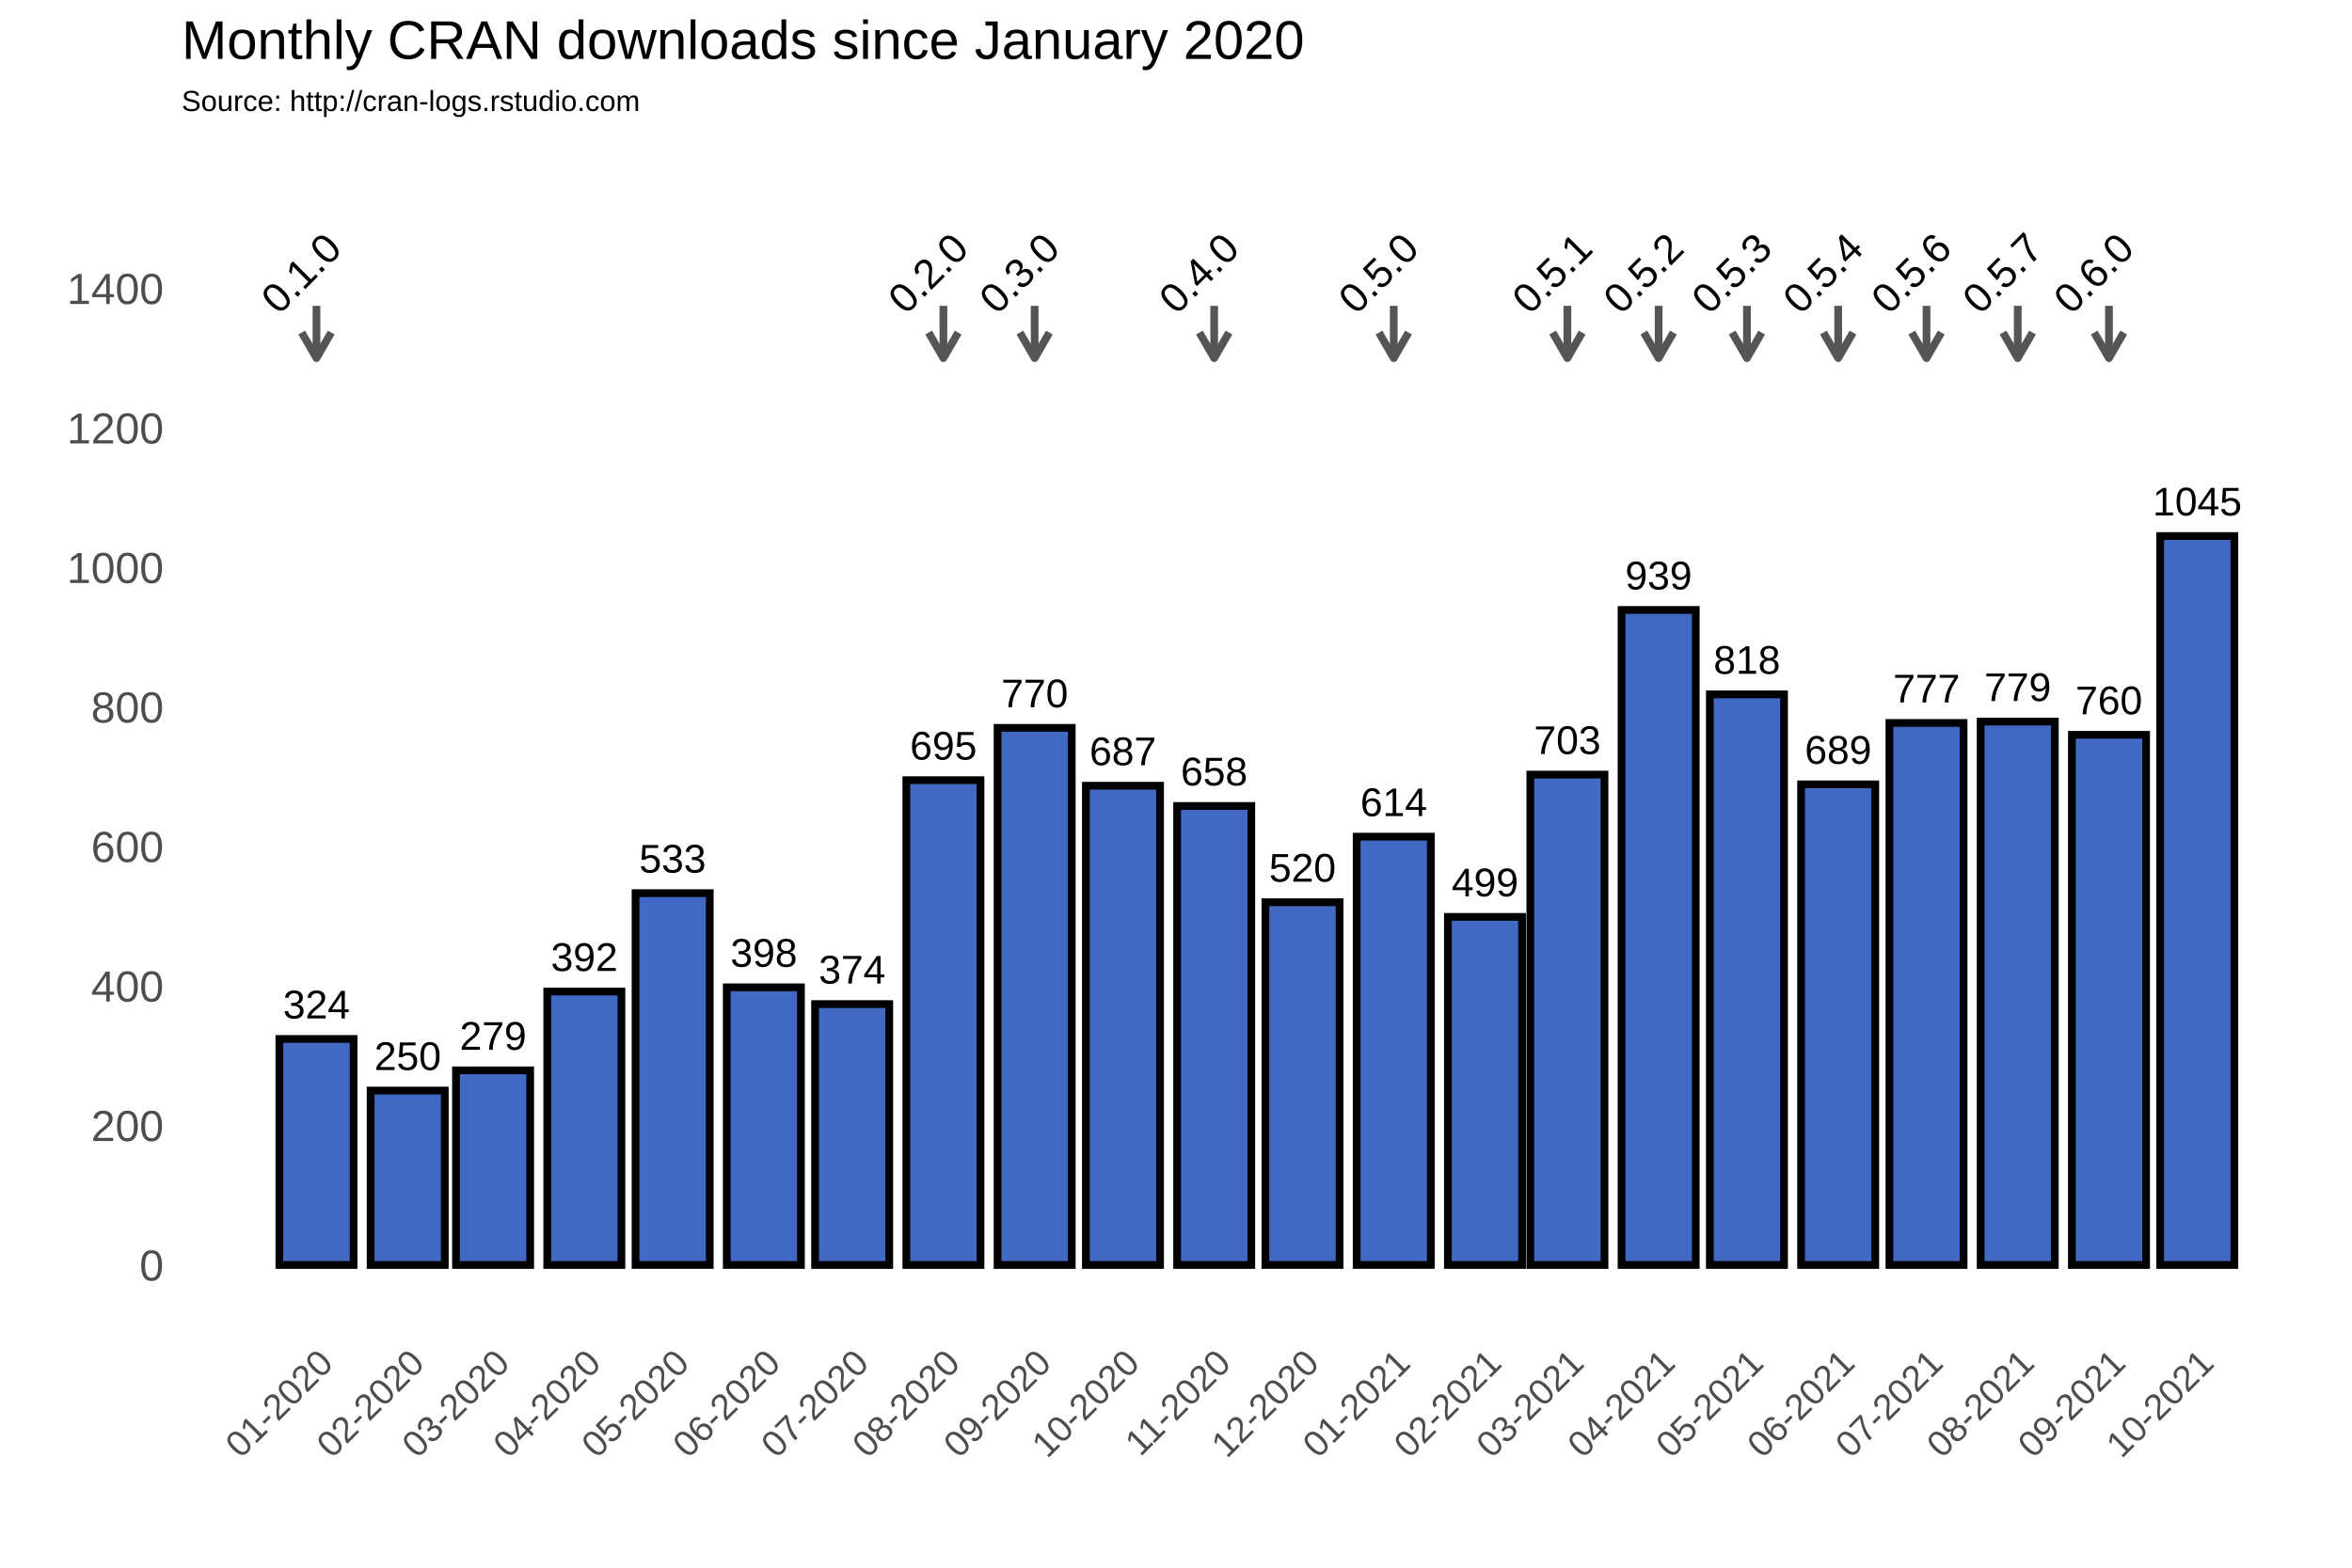
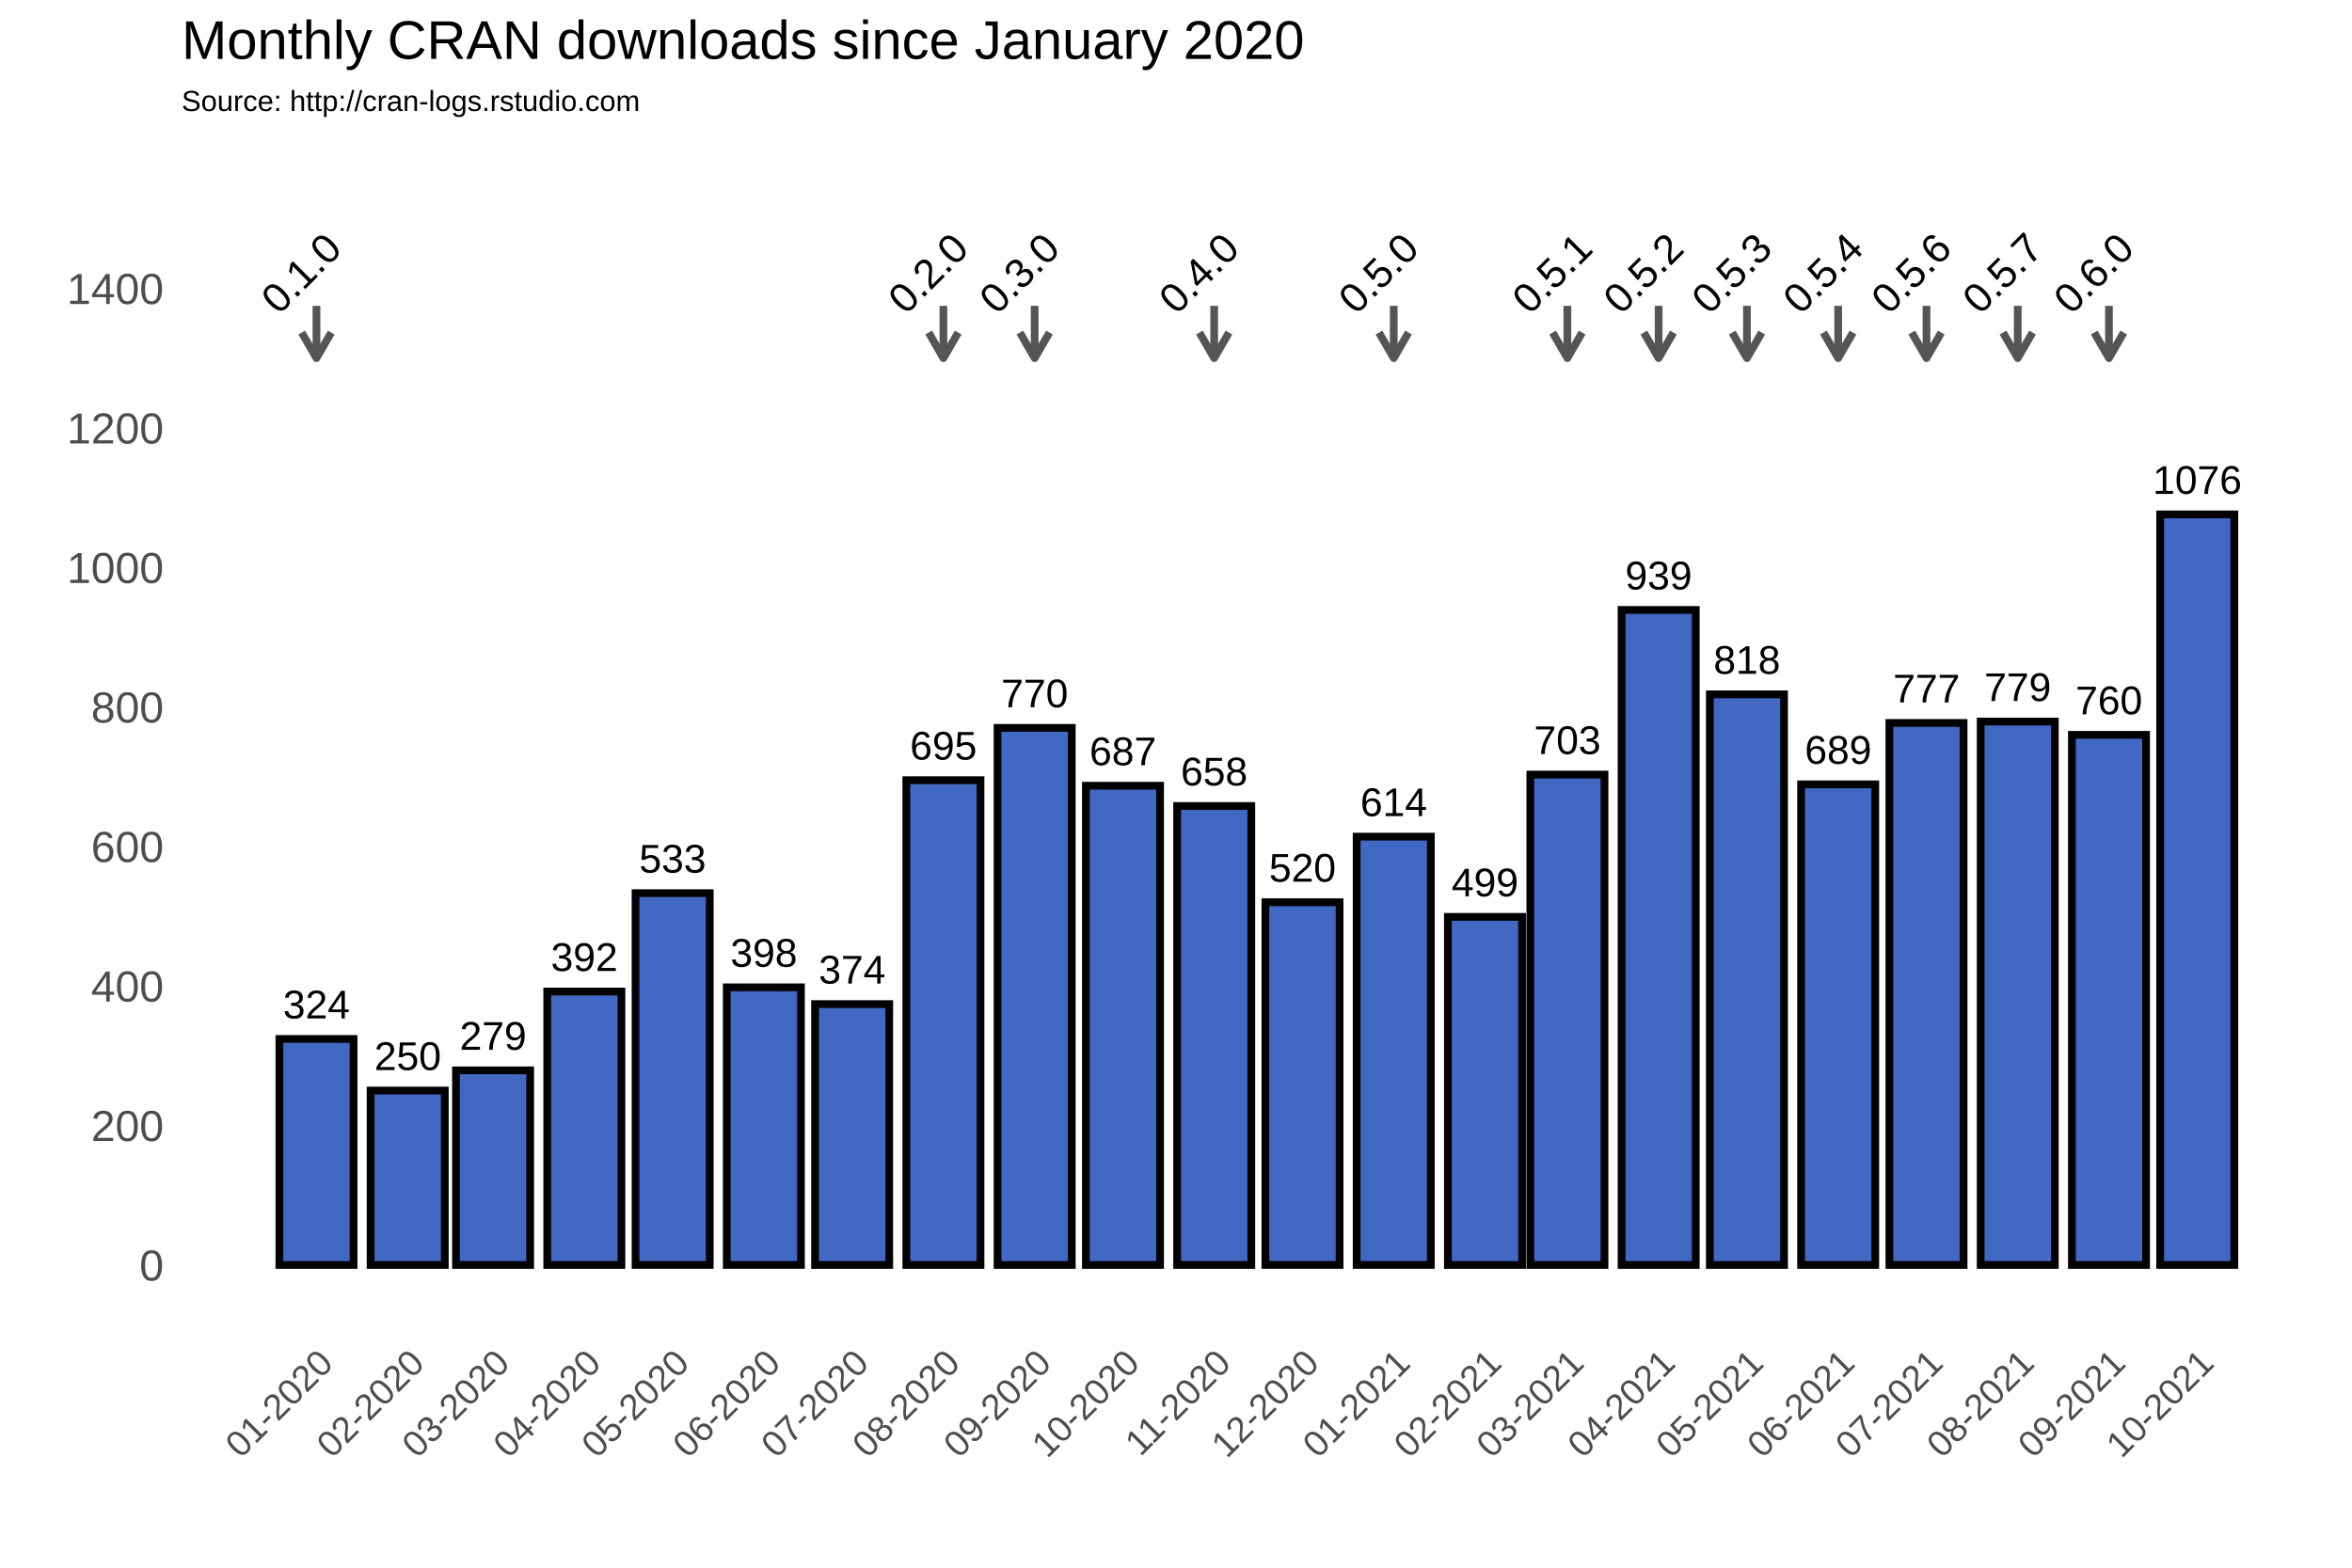
<svg xmlns="http://www.w3.org/2000/svg" class="svglite" width="648.00pt" height="432.00pt" viewBox="0 0 648.00 432.00">
  <defs>
    <style type="text/css">
    .svglite line, .svglite polyline, .svglite polygon, .svglite path, .svglite rect, .svglite circle {
      fill: none;
      stroke: #000000;
      stroke-linecap: round;
      stroke-linejoin: round;
      stroke-miterlimit: 10.00;
    }
  </style>
  </defs>
  <rect width="100%" height="100%" style="stroke: none; fill: #FFFFFF;" />
  <defs>
    <clipPath id="cpMC4wMHw2NDguMDB8MC4wMHw0MzIuMDA=">
      <rect x="0.00" y="0.00" width="648.00" height="432.00" />
    </clipPath>
  </defs>
  <g clip-path="url(#cpMC4wMHw2NDguMDB8MC4wMHw0MzIuMDA=)">
    <rect x="0.00" y="0.00" width="648.00" height="432.00" style="stroke-width: 1.07; stroke: #FFFFFF; fill: #FFFFFF;" />
  </g>
  <defs>
    <clipPath id="cpNTAuMDR8NjQyLjUyfDM3Ljc2fDM2My4zOA==">
      <rect x="50.04" y="37.76" width="592.48" height="325.62" />
    </clipPath>
  </defs>
  <g clip-path="url(#cpNTAuMDR8NjQyLjUyfDM3Ljc2fDM2My4zOA==)">
    <rect x="50.04" y="37.76" width="592.48" height="325.62" style="stroke-width: 1.07; stroke: none;" />
    <polyline points="50.04,329.36 642.52,329.36 " style="stroke-width: 0.53; stroke: #FFFFFF; stroke-linecap: butt;" />
    <polyline points="50.04,290.91 642.52,290.91 " style="stroke-width: 0.53; stroke: #FFFFFF; stroke-linecap: butt;" />
    <polyline points="50.04,252.47 642.52,252.47 " style="stroke-width: 0.53; stroke: #FFFFFF; stroke-linecap: butt;" />
    <polyline points="50.04,214.02 642.52,214.02 " style="stroke-width: 0.53; stroke: #FFFFFF; stroke-linecap: butt;" />
    <polyline points="50.04,175.58 642.52,175.58 " style="stroke-width: 0.53; stroke: #FFFFFF; stroke-linecap: butt;" />
    <polyline points="50.04,137.14 642.52,137.14 " style="stroke-width: 0.53; stroke: #FFFFFF; stroke-linecap: butt;" />
    <polyline points="50.04,98.69 642.52,98.69 " style="stroke-width: 0.53; stroke: #FFFFFF; stroke-linecap: butt;" />
    <polyline points="50.04,60.25 642.52,60.25 " style="stroke-width: 0.53; stroke: #FFFFFF; stroke-linecap: butt;" />
    <polyline points="50.04,41.03 642.52,41.03 " style="stroke-width: 0.53; stroke: #FFFFFF; stroke-linecap: butt;" />
    <polyline points="62.05,363.38 62.05,37.76 " style="stroke-width: 0.53; stroke: #FFFFFF; stroke-linecap: butt;" />
    <polyline points="74.62,363.38 74.62,37.76 " style="stroke-width: 0.53; stroke: #FFFFFF; stroke-linecap: butt;" />
    <polyline points="99.76,363.38 99.76,37.76 " style="stroke-width: 0.53; stroke: #FFFFFF; stroke-linecap: butt;" />
    <polyline points="124.09,363.38 124.09,37.76 " style="stroke-width: 0.53; stroke: #FFFFFF; stroke-linecap: butt;" />
    <polyline points="148.42,363.38 148.42,37.76 " style="stroke-width: 0.53; stroke: #FFFFFF; stroke-linecap: butt;" />
    <polyline points="173.15,363.38 173.15,37.76 " style="stroke-width: 0.53; stroke: #FFFFFF; stroke-linecap: butt;" />
    <polyline points="197.88,363.38 197.88,37.76 " style="stroke-width: 0.53; stroke: #FFFFFF; stroke-linecap: butt;" />
    <polyline points="222.62,363.38 222.62,37.76 " style="stroke-width: 0.53; stroke: #FFFFFF; stroke-linecap: butt;" />
    <polyline points="247.35,363.38 247.35,37.76 " style="stroke-width: 0.53; stroke: #FFFFFF; stroke-linecap: butt;" />
    <polyline points="272.49,363.38 272.49,37.76 " style="stroke-width: 0.53; stroke: #FFFFFF; stroke-linecap: butt;" />
    <polyline points="297.22,363.38 297.22,37.76 " style="stroke-width: 0.53; stroke: #FFFFFF; stroke-linecap: butt;" />
    <polyline points="321.95,363.38 321.95,37.76 " style="stroke-width: 0.53; stroke: #FFFFFF; stroke-linecap: butt;" />
    <polyline points="346.69,363.38 346.69,37.76 " style="stroke-width: 0.53; stroke: #FFFFFF; stroke-linecap: butt;" />
    <polyline points="371.42,363.38 371.42,37.76 " style="stroke-width: 0.53; stroke: #FFFFFF; stroke-linecap: butt;" />
    <polyline points="396.56,363.38 396.56,37.76 " style="stroke-width: 0.53; stroke: #FFFFFF; stroke-linecap: butt;" />
    <polyline points="420.48,363.38 420.48,37.76 " style="stroke-width: 0.53; stroke: #FFFFFF; stroke-linecap: butt;" />
    <polyline points="444.40,363.38 444.40,37.76 " style="stroke-width: 0.53; stroke: #FFFFFF; stroke-linecap: butt;" />
    <polyline points="469.14,363.38 469.14,37.76 " style="stroke-width: 0.53; stroke: #FFFFFF; stroke-linecap: butt;" />
    <polyline points="493.87,363.38 493.87,37.76 " style="stroke-width: 0.53; stroke: #FFFFFF; stroke-linecap: butt;" />
    <polyline points="518.60,363.38 518.60,37.76 " style="stroke-width: 0.53; stroke: #FFFFFF; stroke-linecap: butt;" />
    <polyline points="543.34,363.38 543.34,37.76 " style="stroke-width: 0.53; stroke: #FFFFFF; stroke-linecap: butt;" />
    <polyline points="568.48,363.38 568.48,37.76 " style="stroke-width: 0.53; stroke: #FFFFFF; stroke-linecap: butt;" />
    <polyline points="593.21,363.38 593.21,37.76 " style="stroke-width: 0.53; stroke: #FFFFFF; stroke-linecap: butt;" />
    <polyline points="617.94,363.38 617.94,37.76 " style="stroke-width: 0.53; stroke: #FFFFFF; stroke-linecap: butt;" />
    <polyline points="630.51,363.38 630.51,37.76 " style="stroke-width: 0.53; stroke: #FFFFFF; stroke-linecap: butt;" />
    <polyline points="50.04,348.58 642.52,348.58 " style="stroke-width: 1.07; stroke: #FFFFFF; stroke-linecap: butt;" />
    <polyline points="50.04,310.13 642.52,310.13 " style="stroke-width: 1.07; stroke: #FFFFFF; stroke-linecap: butt;" />
    <polyline points="50.04,271.69 642.52,271.69 " style="stroke-width: 1.07; stroke: #FFFFFF; stroke-linecap: butt;" />
    <polyline points="50.04,233.25 642.52,233.25 " style="stroke-width: 1.07; stroke: #FFFFFF; stroke-linecap: butt;" />
    <polyline points="50.04,194.80 642.52,194.80 " style="stroke-width: 1.07; stroke: #FFFFFF; stroke-linecap: butt;" />
    <polyline points="50.04,156.36 642.52,156.36 " style="stroke-width: 1.07; stroke: #FFFFFF; stroke-linecap: butt;" />
    <polyline points="50.04,117.91 642.52,117.91 " style="stroke-width: 1.07; stroke: #FFFFFF; stroke-linecap: butt;" />
    <polyline points="50.04,79.47 642.52,79.47 " style="stroke-width: 1.07; stroke: #FFFFFF; stroke-linecap: butt;" />
    <polyline points="87.19,363.38 87.19,37.76 " style="stroke-width: 1.07; stroke: #FFFFFF; stroke-linecap: butt;" />
    <polyline points="112.33,363.38 112.33,37.76 " style="stroke-width: 1.07; stroke: #FFFFFF; stroke-linecap: butt;" />
    <polyline points="135.85,363.38 135.85,37.76 " style="stroke-width: 1.07; stroke: #FFFFFF; stroke-linecap: butt;" />
    <polyline points="160.99,363.38 160.99,37.76 " style="stroke-width: 1.07; stroke: #FFFFFF; stroke-linecap: butt;" />
    <polyline points="185.31,363.38 185.31,37.76 " style="stroke-width: 1.07; stroke: #FFFFFF; stroke-linecap: butt;" />
    <polyline points="210.45,363.38 210.45,37.76 " style="stroke-width: 1.07; stroke: #FFFFFF; stroke-linecap: butt;" />
    <polyline points="234.78,363.38 234.78,37.76 " style="stroke-width: 1.07; stroke: #FFFFFF; stroke-linecap: butt;" />
    <polyline points="259.92,363.38 259.92,37.76 " style="stroke-width: 1.07; stroke: #FFFFFF; stroke-linecap: butt;" />
    <polyline points="285.06,363.38 285.06,37.76 " style="stroke-width: 1.07; stroke: #FFFFFF; stroke-linecap: butt;" />
    <polyline points="309.38,363.38 309.38,37.76 " style="stroke-width: 1.07; stroke: #FFFFFF; stroke-linecap: butt;" />
    <polyline points="334.52,363.38 334.52,37.76 " style="stroke-width: 1.07; stroke: #FFFFFF; stroke-linecap: butt;" />
    <polyline points="358.85,363.38 358.85,37.76 " style="stroke-width: 1.07; stroke: #FFFFFF; stroke-linecap: butt;" />
    <polyline points="383.99,363.38 383.99,37.76 " style="stroke-width: 1.07; stroke: #FFFFFF; stroke-linecap: butt;" />
    <polyline points="409.13,363.38 409.13,37.76 " style="stroke-width: 1.07; stroke: #FFFFFF; stroke-linecap: butt;" />
    <polyline points="431.83,363.38 431.83,37.76 " style="stroke-width: 1.07; stroke: #FFFFFF; stroke-linecap: butt;" />
    <polyline points="456.97,363.38 456.97,37.76 " style="stroke-width: 1.07; stroke: #FFFFFF; stroke-linecap: butt;" />
    <polyline points="481.30,363.38 481.30,37.76 " style="stroke-width: 1.07; stroke: #FFFFFF; stroke-linecap: butt;" />
    <polyline points="506.44,363.38 506.44,37.76 " style="stroke-width: 1.07; stroke: #FFFFFF; stroke-linecap: butt;" />
    <polyline points="530.77,363.38 530.77,37.76 " style="stroke-width: 1.07; stroke: #FFFFFF; stroke-linecap: butt;" />
    <polyline points="555.91,363.38 555.91,37.76 " style="stroke-width: 1.07; stroke: #FFFFFF; stroke-linecap: butt;" />
    <polyline points="581.04,363.38 581.04,37.76 " style="stroke-width: 1.07; stroke: #FFFFFF; stroke-linecap: butt;" />
    <polyline points="605.37,363.38 605.37,37.76 " style="stroke-width: 1.07; stroke: #FFFFFF; stroke-linecap: butt;" />
    <rect x="76.97" y="286.30" width="20.44" height="62.28" style="stroke-width: 2.13; stroke-linecap: square; stroke-linejoin: miter; fill: #4168C3;" />
    <rect x="102.11" y="300.52" width="20.44" height="48.06" style="stroke-width: 2.13; stroke-linecap: square; stroke-linejoin: miter; fill: #4168C3;" />
    <rect x="125.63" y="294.95" width="20.44" height="53.63" style="stroke-width: 2.13; stroke-linecap: square; stroke-linejoin: miter; fill: #4168C3;" />
    <rect x="150.77" y="273.23" width="20.44" height="75.35" style="stroke-width: 2.13; stroke-linecap: square; stroke-linejoin: miter; fill: #4168C3;" />
    <rect x="175.10" y="246.12" width="20.44" height="102.45" style="stroke-width: 2.13; stroke-linecap: square; stroke-linejoin: miter; fill: #4168C3;" />
    <rect x="200.23" y="272.07" width="20.44" height="76.50" style="stroke-width: 2.13; stroke-linecap: square; stroke-linejoin: miter; fill: #4168C3;" />
    <rect x="224.56" y="276.69" width="20.44" height="71.89" style="stroke-width: 2.13; stroke-linecap: square; stroke-linejoin: miter; fill: #4168C3;" />
    <rect x="249.70" y="214.99" width="20.44" height="133.59" style="stroke-width: 2.13; stroke-linecap: square; stroke-linejoin: miter; fill: #4168C3;" />
    <rect x="274.84" y="200.57" width="20.44" height="148.01" style="stroke-width: 2.13; stroke-linecap: square; stroke-linejoin: miter; fill: #4168C3;" />
    <rect x="299.17" y="216.52" width="20.44" height="132.06" style="stroke-width: 2.13; stroke-linecap: square; stroke-linejoin: miter; fill: #4168C3;" />
    <rect x="324.31" y="222.10" width="20.44" height="126.48" style="stroke-width: 2.13; stroke-linecap: square; stroke-linejoin: miter; fill: #4168C3;" />
    <rect x="348.63" y="248.62" width="20.44" height="99.95" style="stroke-width: 2.13; stroke-linecap: square; stroke-linejoin: miter; fill: #4168C3;" />
    <rect x="373.77" y="230.55" width="20.44" height="118.02" style="stroke-width: 2.13; stroke-linecap: square; stroke-linejoin: miter; fill: #4168C3;" />
    <rect x="398.91" y="252.66" width="20.44" height="95.92" style="stroke-width: 2.13; stroke-linecap: square; stroke-linejoin: miter; fill: #4168C3;" />
    <rect x="421.62" y="213.45" width="20.44" height="135.13" style="stroke-width: 2.13; stroke-linecap: square; stroke-linejoin: miter; fill: #4168C3;" />
    <rect x="446.76" y="168.08" width="20.44" height="180.50" style="stroke-width: 2.13; stroke-linecap: square; stroke-linejoin: miter; fill: #4168C3;" />
    <rect x="471.08" y="191.34" width="20.44" height="157.24" style="stroke-width: 2.13; stroke-linecap: square; stroke-linejoin: miter; fill: #4168C3;" />
    <rect x="496.22" y="216.14" width="20.44" height="132.44" style="stroke-width: 2.13; stroke-linecap: square; stroke-linejoin: miter; fill: #4168C3;" />
    <rect x="520.55" y="199.22" width="20.44" height="149.36" style="stroke-width: 2.13; stroke-linecap: square; stroke-linejoin: miter; fill: #4168C3;" />
    <rect x="545.69" y="198.84" width="20.44" height="149.74" style="stroke-width: 2.13; stroke-linecap: square; stroke-linejoin: miter; fill: #4168C3;" />
    <rect x="570.83" y="202.49" width="20.44" height="146.09" style="stroke-width: 2.13; stroke-linecap: square; stroke-linejoin: miter; fill: #4168C3;" />
-     <rect x="595.15" y="147.71" width="20.44" height="200.87" style="stroke-width: 2.13; stroke-linecap: square; stroke-linejoin: miter; fill: #4168C3;" />
+     <rect x="595.15" y="141.75" width="20.44" height="206.83" style="stroke-width: 2.13; stroke-linecap: square; stroke-linejoin: miter; fill: #4168C3;" />
    <text x="87.19" y="280.64" text-anchor="middle" style="font-size: 11.04px; font-family: Arial;" textLength="18.40px" lengthAdjust="spacingAndGlyphs">324</text>
    <text x="112.33" y="294.86" text-anchor="middle" style="font-size: 11.04px; font-family: Arial;" textLength="18.40px" lengthAdjust="spacingAndGlyphs">250</text>
    <text x="135.85" y="289.29" text-anchor="middle" style="font-size: 11.04px; font-family: Arial;" textLength="18.40px" lengthAdjust="spacingAndGlyphs">279</text>
    <text x="160.99" y="267.57" text-anchor="middle" style="font-size: 11.04px; font-family: Arial;" textLength="18.40px" lengthAdjust="spacingAndGlyphs">392</text>
    <text x="185.31" y="240.46" text-anchor="middle" style="font-size: 11.04px; font-family: Arial;" textLength="18.40px" lengthAdjust="spacingAndGlyphs">533</text>
    <text x="210.45" y="266.41" text-anchor="middle" style="font-size: 11.04px; font-family: Arial;" textLength="18.40px" lengthAdjust="spacingAndGlyphs">398</text>
    <text x="234.78" y="271.03" text-anchor="middle" style="font-size: 11.04px; font-family: Arial;" textLength="18.40px" lengthAdjust="spacingAndGlyphs">374</text>
    <text x="259.92" y="209.32" text-anchor="middle" style="font-size: 11.04px; font-family: Arial;" textLength="18.40px" lengthAdjust="spacingAndGlyphs">695</text>
    <text x="285.06" y="194.91" text-anchor="middle" style="font-size: 11.04px; font-family: Arial;" textLength="18.40px" lengthAdjust="spacingAndGlyphs">770</text>
    <text x="309.38" y="210.86" text-anchor="middle" style="font-size: 11.04px; font-family: Arial;" textLength="18.40px" lengthAdjust="spacingAndGlyphs">687</text>
    <text x="334.52" y="216.44" text-anchor="middle" style="font-size: 11.04px; font-family: Arial;" textLength="18.40px" lengthAdjust="spacingAndGlyphs">658</text>
    <text x="358.85" y="242.96" text-anchor="middle" style="font-size: 11.04px; font-family: Arial;" textLength="18.40px" lengthAdjust="spacingAndGlyphs">520</text>
    <text x="383.99" y="224.89" text-anchor="middle" style="font-size: 11.04px; font-family: Arial;" textLength="18.40px" lengthAdjust="spacingAndGlyphs">614</text>
    <text x="409.13" y="247.00" text-anchor="middle" style="font-size: 11.04px; font-family: Arial;" textLength="18.40px" lengthAdjust="spacingAndGlyphs">499</text>
    <text x="431.83" y="207.79" text-anchor="middle" style="font-size: 11.04px; font-family: Arial;" textLength="18.40px" lengthAdjust="spacingAndGlyphs">703</text>
    <text x="456.97" y="162.42" text-anchor="middle" style="font-size: 11.04px; font-family: Arial;" textLength="18.40px" lengthAdjust="spacingAndGlyphs">939</text>
    <text x="481.30" y="185.68" text-anchor="middle" style="font-size: 11.04px; font-family: Arial;" textLength="18.40px" lengthAdjust="spacingAndGlyphs">818</text>
    <text x="506.44" y="210.48" text-anchor="middle" style="font-size: 11.04px; font-family: Arial;" textLength="18.40px" lengthAdjust="spacingAndGlyphs">689</text>
    <text x="530.77" y="193.56" text-anchor="middle" style="font-size: 11.04px; font-family: Arial;" textLength="18.40px" lengthAdjust="spacingAndGlyphs">777</text>
    <text x="555.91" y="193.18" text-anchor="middle" style="font-size: 11.04px; font-family: Arial;" textLength="18.40px" lengthAdjust="spacingAndGlyphs">779</text>
    <text x="581.04" y="196.83" text-anchor="middle" style="font-size: 11.04px; font-family: Arial;" textLength="18.40px" lengthAdjust="spacingAndGlyphs">760</text>
-     <text x="605.37" y="142.05" text-anchor="middle" style="font-size: 11.04px; font-family: Arial;" textLength="24.54px" lengthAdjust="spacingAndGlyphs">1045</text>
+     <text x="605.37" y="136.09" text-anchor="middle" style="font-size: 11.04px; font-family: Arial;" textLength="24.54px" lengthAdjust="spacingAndGlyphs">1076</text>
    <line x1="87.19" y1="84.27" x2="87.19" y2="98.69" style="stroke-width: 2.13; stroke: #555555; stroke-linecap: butt;" />
    <polyline points="83.12,91.64 87.19,98.69 91.26,91.64 " style="stroke-width: 2.13; stroke: #555555; stroke-linecap: butt;" />
    <line x1="259.92" y1="84.27" x2="259.92" y2="98.69" style="stroke-width: 2.13; stroke: #555555; stroke-linecap: butt;" />
    <polyline points="255.85,91.64 259.92,98.69 263.99,91.64 " style="stroke-width: 2.13; stroke: #555555; stroke-linecap: butt;" />
    <line x1="285.06" y1="84.27" x2="285.06" y2="98.69" style="stroke-width: 2.13; stroke: #555555; stroke-linecap: butt;" />
    <polyline points="280.99,91.64 285.06,98.69 289.13,91.64 " style="stroke-width: 2.13; stroke: #555555; stroke-linecap: butt;" />
    <line x1="334.52" y1="84.27" x2="334.52" y2="98.69" style="stroke-width: 2.13; stroke: #555555; stroke-linecap: butt;" />
    <polyline points="330.45,91.64 334.52,98.69 338.59,91.64 " style="stroke-width: 2.13; stroke: #555555; stroke-linecap: butt;" />
    <line x1="383.99" y1="84.27" x2="383.99" y2="98.69" style="stroke-width: 2.13; stroke: #555555; stroke-linecap: butt;" />
    <polyline points="379.92,91.64 383.99,98.69 388.06,91.64 " style="stroke-width: 2.13; stroke: #555555; stroke-linecap: butt;" />
    <line x1="431.83" y1="84.27" x2="431.83" y2="98.69" style="stroke-width: 2.13; stroke: #555555; stroke-linecap: butt;" />
    <polyline points="427.76,91.64 431.83,98.69 435.90,91.64 " style="stroke-width: 2.13; stroke: #555555; stroke-linecap: butt;" />
    <line x1="456.97" y1="84.27" x2="456.97" y2="98.69" style="stroke-width: 2.13; stroke: #555555; stroke-linecap: butt;" />
    <polyline points="452.90,91.64 456.97,98.69 461.04,91.64 " style="stroke-width: 2.13; stroke: #555555; stroke-linecap: butt;" />
    <line x1="481.30" y1="84.27" x2="481.30" y2="98.69" style="stroke-width: 2.13; stroke: #555555; stroke-linecap: butt;" />
    <polyline points="477.23,91.64 481.30,98.69 485.37,91.64 " style="stroke-width: 2.13; stroke: #555555; stroke-linecap: butt;" />
    <line x1="506.44" y1="84.27" x2="506.44" y2="98.69" style="stroke-width: 2.13; stroke: #555555; stroke-linecap: butt;" />
    <polyline points="502.37,91.64 506.44,98.69 510.51,91.64 " style="stroke-width: 2.13; stroke: #555555; stroke-linecap: butt;" />
    <line x1="530.77" y1="84.27" x2="530.77" y2="98.69" style="stroke-width: 2.13; stroke: #555555; stroke-linecap: butt;" />
    <polyline points="526.70,91.64 530.77,98.69 534.84,91.64 " style="stroke-width: 2.13; stroke: #555555; stroke-linecap: butt;" />
    <line x1="555.91" y1="84.27" x2="555.91" y2="98.69" style="stroke-width: 2.13; stroke: #555555; stroke-linecap: butt;" />
    <polyline points="551.84,91.64 555.91,98.69 559.98,91.64 " style="stroke-width: 2.13; stroke: #555555; stroke-linecap: butt;" />
    <line x1="581.04" y1="84.27" x2="581.04" y2="98.69" style="stroke-width: 2.13; stroke: #555555; stroke-linecap: butt;" />
    <polyline points="576.97,91.64 581.04,98.69 585.11,91.64 " style="stroke-width: 2.13; stroke: #555555; stroke-linecap: butt;" />
    <text transform="translate(85.75,78.03) rotate(-45)" text-anchor="middle" style="font-size: 11.38px; font-family: Arial;" textLength="25.31px" lengthAdjust="spacingAndGlyphs">0.1.0</text>
    <text transform="translate(258.48,78.03) rotate(-45)" text-anchor="middle" style="font-size: 11.38px; font-family: Arial;" textLength="25.31px" lengthAdjust="spacingAndGlyphs">0.2.0</text>
    <text transform="translate(283.62,78.03) rotate(-45)" text-anchor="middle" style="font-size: 11.38px; font-family: Arial;" textLength="25.31px" lengthAdjust="spacingAndGlyphs">0.3.0</text>
    <text transform="translate(333.08,78.03) rotate(-45)" text-anchor="middle" style="font-size: 11.38px; font-family: Arial;" textLength="25.31px" lengthAdjust="spacingAndGlyphs">0.4.0</text>
    <text transform="translate(382.55,78.03) rotate(-45)" text-anchor="middle" style="font-size: 11.38px; font-family: Arial;" textLength="25.31px" lengthAdjust="spacingAndGlyphs">0.5.0</text>
    <text transform="translate(430.39,78.03) rotate(-45)" text-anchor="middle" style="font-size: 11.38px; font-family: Arial;" textLength="25.31px" lengthAdjust="spacingAndGlyphs">0.5.1</text>
    <text transform="translate(455.53,78.03) rotate(-45)" text-anchor="middle" style="font-size: 11.38px; font-family: Arial;" textLength="25.31px" lengthAdjust="spacingAndGlyphs">0.5.2</text>
    <text transform="translate(479.86,78.03) rotate(-45)" text-anchor="middle" style="font-size: 11.38px; font-family: Arial;" textLength="25.31px" lengthAdjust="spacingAndGlyphs">0.5.3</text>
    <text transform="translate(505.00,78.03) rotate(-45)" text-anchor="middle" style="font-size: 11.38px; font-family: Arial;" textLength="25.31px" lengthAdjust="spacingAndGlyphs">0.5.4</text>
    <text transform="translate(529.33,78.03) rotate(-45)" text-anchor="middle" style="font-size: 11.38px; font-family: Arial;" textLength="25.31px" lengthAdjust="spacingAndGlyphs">0.5.6</text>
    <text transform="translate(554.47,78.03) rotate(-45)" text-anchor="middle" style="font-size: 11.38px; font-family: Arial;" textLength="25.31px" lengthAdjust="spacingAndGlyphs">0.5.7</text>
    <text transform="translate(579.60,78.03) rotate(-45)" text-anchor="middle" style="font-size: 11.38px; font-family: Arial;" textLength="25.31px" lengthAdjust="spacingAndGlyphs">0.6.0</text>
  </g>
  <g clip-path="url(#cpMC4wMHw2NDguMDB8MC4wMHw0MzIuMDA=)">
    <text x="45.11" y="352.88" text-anchor="end" style="font-size: 12.00px; fill: #4D4D4D; font-family: Arial;" textLength="6.67px" lengthAdjust="spacingAndGlyphs">0</text>
    <text x="45.11" y="314.43" text-anchor="end" style="font-size: 12.00px; fill: #4D4D4D; font-family: Arial;" textLength="20.02px" lengthAdjust="spacingAndGlyphs">200</text>
    <text x="45.11" y="275.99" text-anchor="end" style="font-size: 12.00px; fill: #4D4D4D; font-family: Arial;" textLength="20.02px" lengthAdjust="spacingAndGlyphs">400</text>
    <text x="45.11" y="237.54" text-anchor="end" style="font-size: 12.00px; fill: #4D4D4D; font-family: Arial;" textLength="20.02px" lengthAdjust="spacingAndGlyphs">600</text>
    <text x="45.11" y="199.10" text-anchor="end" style="font-size: 12.00px; fill: #4D4D4D; font-family: Arial;" textLength="20.02px" lengthAdjust="spacingAndGlyphs">800</text>
    <text x="45.11" y="160.66" text-anchor="end" style="font-size: 12.00px; fill: #4D4D4D; font-family: Arial;" textLength="26.70px" lengthAdjust="spacingAndGlyphs">1000</text>
    <text x="45.11" y="122.21" text-anchor="end" style="font-size: 12.00px; fill: #4D4D4D; font-family: Arial;" textLength="26.70px" lengthAdjust="spacingAndGlyphs">1200</text>
    <text x="45.11" y="83.77" text-anchor="end" style="font-size: 12.00px; fill: #4D4D4D; font-family: Arial;" textLength="26.70px" lengthAdjust="spacingAndGlyphs">1400</text>
    <text transform="translate(92.26,376.17) rotate(-45)" text-anchor="end" style="font-size: 10.00px; fill: #4D4D4D; font-family: Arial;" textLength="36.73px" lengthAdjust="spacingAndGlyphs">01-2020</text>
    <text transform="translate(117.40,376.17) rotate(-45)" text-anchor="end" style="font-size: 10.00px; fill: #4D4D4D; font-family: Arial;" textLength="36.73px" lengthAdjust="spacingAndGlyphs">02-2020</text>
    <text transform="translate(140.91,376.17) rotate(-45)" text-anchor="end" style="font-size: 10.00px; fill: #4D4D4D; font-family: Arial;" textLength="36.73px" lengthAdjust="spacingAndGlyphs">03-2020</text>
    <text transform="translate(166.05,376.17) rotate(-45)" text-anchor="end" style="font-size: 10.00px; fill: #4D4D4D; font-family: Arial;" textLength="36.73px" lengthAdjust="spacingAndGlyphs">04-2020</text>
    <text transform="translate(190.38,376.17) rotate(-45)" text-anchor="end" style="font-size: 10.00px; fill: #4D4D4D; font-family: Arial;" textLength="36.73px" lengthAdjust="spacingAndGlyphs">05-2020</text>
    <text transform="translate(215.52,376.17) rotate(-45)" text-anchor="end" style="font-size: 10.00px; fill: #4D4D4D; font-family: Arial;" textLength="36.73px" lengthAdjust="spacingAndGlyphs">06-2020</text>
    <text transform="translate(239.85,376.17) rotate(-45)" text-anchor="end" style="font-size: 10.00px; fill: #4D4D4D; font-family: Arial;" textLength="36.73px" lengthAdjust="spacingAndGlyphs">07-2020</text>
    <text transform="translate(264.98,376.17) rotate(-45)" text-anchor="end" style="font-size: 10.00px; fill: #4D4D4D; font-family: Arial;" textLength="36.73px" lengthAdjust="spacingAndGlyphs">08-2020</text>
    <text transform="translate(290.12,376.17) rotate(-45)" text-anchor="end" style="font-size: 10.00px; fill: #4D4D4D; font-family: Arial;" textLength="36.73px" lengthAdjust="spacingAndGlyphs">09-2020</text>
    <text transform="translate(314.45,376.17) rotate(-45)" text-anchor="end" style="font-size: 10.00px; fill: #4D4D4D; font-family: Arial;" textLength="36.73px" lengthAdjust="spacingAndGlyphs">10-2020</text>
    <text transform="translate(339.59,376.17) rotate(-45)" text-anchor="end" style="font-size: 10.00px; fill: #4D4D4D; font-family: Arial;" textLength="35.99px" lengthAdjust="spacingAndGlyphs">11-2020</text>
    <text transform="translate(363.92,376.17) rotate(-45)" text-anchor="end" style="font-size: 10.00px; fill: #4D4D4D; font-family: Arial;" textLength="36.73px" lengthAdjust="spacingAndGlyphs">12-2020</text>
    <text transform="translate(389.06,376.17) rotate(-45)" text-anchor="end" style="font-size: 10.00px; fill: #4D4D4D; font-family: Arial;" textLength="36.73px" lengthAdjust="spacingAndGlyphs">01-2021</text>
    <text transform="translate(414.19,376.17) rotate(-45)" text-anchor="end" style="font-size: 10.00px; fill: #4D4D4D; font-family: Arial;" textLength="36.73px" lengthAdjust="spacingAndGlyphs">02-2021</text>
    <text transform="translate(436.90,376.17) rotate(-45)" text-anchor="end" style="font-size: 10.00px; fill: #4D4D4D; font-family: Arial;" textLength="36.73px" lengthAdjust="spacingAndGlyphs">03-2021</text>
    <text transform="translate(462.04,376.17) rotate(-45)" text-anchor="end" style="font-size: 10.00px; fill: #4D4D4D; font-family: Arial;" textLength="36.73px" lengthAdjust="spacingAndGlyphs">04-2021</text>
    <text transform="translate(486.37,376.17) rotate(-45)" text-anchor="end" style="font-size: 10.00px; fill: #4D4D4D; font-family: Arial;" textLength="36.73px" lengthAdjust="spacingAndGlyphs">05-2021</text>
    <text transform="translate(511.51,376.17) rotate(-45)" text-anchor="end" style="font-size: 10.00px; fill: #4D4D4D; font-family: Arial;" textLength="36.73px" lengthAdjust="spacingAndGlyphs">06-2021</text>
    <text transform="translate(535.83,376.17) rotate(-45)" text-anchor="end" style="font-size: 10.00px; fill: #4D4D4D; font-family: Arial;" textLength="36.73px" lengthAdjust="spacingAndGlyphs">07-2021</text>
    <text transform="translate(560.97,376.17) rotate(-45)" text-anchor="end" style="font-size: 10.00px; fill: #4D4D4D; font-family: Arial;" textLength="36.73px" lengthAdjust="spacingAndGlyphs">08-2021</text>
    <text transform="translate(586.11,376.17) rotate(-45)" text-anchor="end" style="font-size: 10.00px; fill: #4D4D4D; font-family: Arial;" textLength="36.73px" lengthAdjust="spacingAndGlyphs">09-2021</text>
    <text transform="translate(610.44,376.17) rotate(-45)" text-anchor="end" style="font-size: 10.00px; fill: #4D4D4D; font-family: Arial;" textLength="36.73px" lengthAdjust="spacingAndGlyphs">10-2021</text>
    <text x="50.04" y="30.59" style="font-size: 8.00px; font-family: Arial;" textLength="126.32px" lengthAdjust="spacingAndGlyphs">Source: http://cran-logs.rstudio.com</text>
    <text x="50.04" y="16.22" style="font-size: 15.00px; font-family: Arial;" textLength="309.25px" lengthAdjust="spacingAndGlyphs">Monthly CRAN downloads since January 2020</text>
  </g>
</svg>
